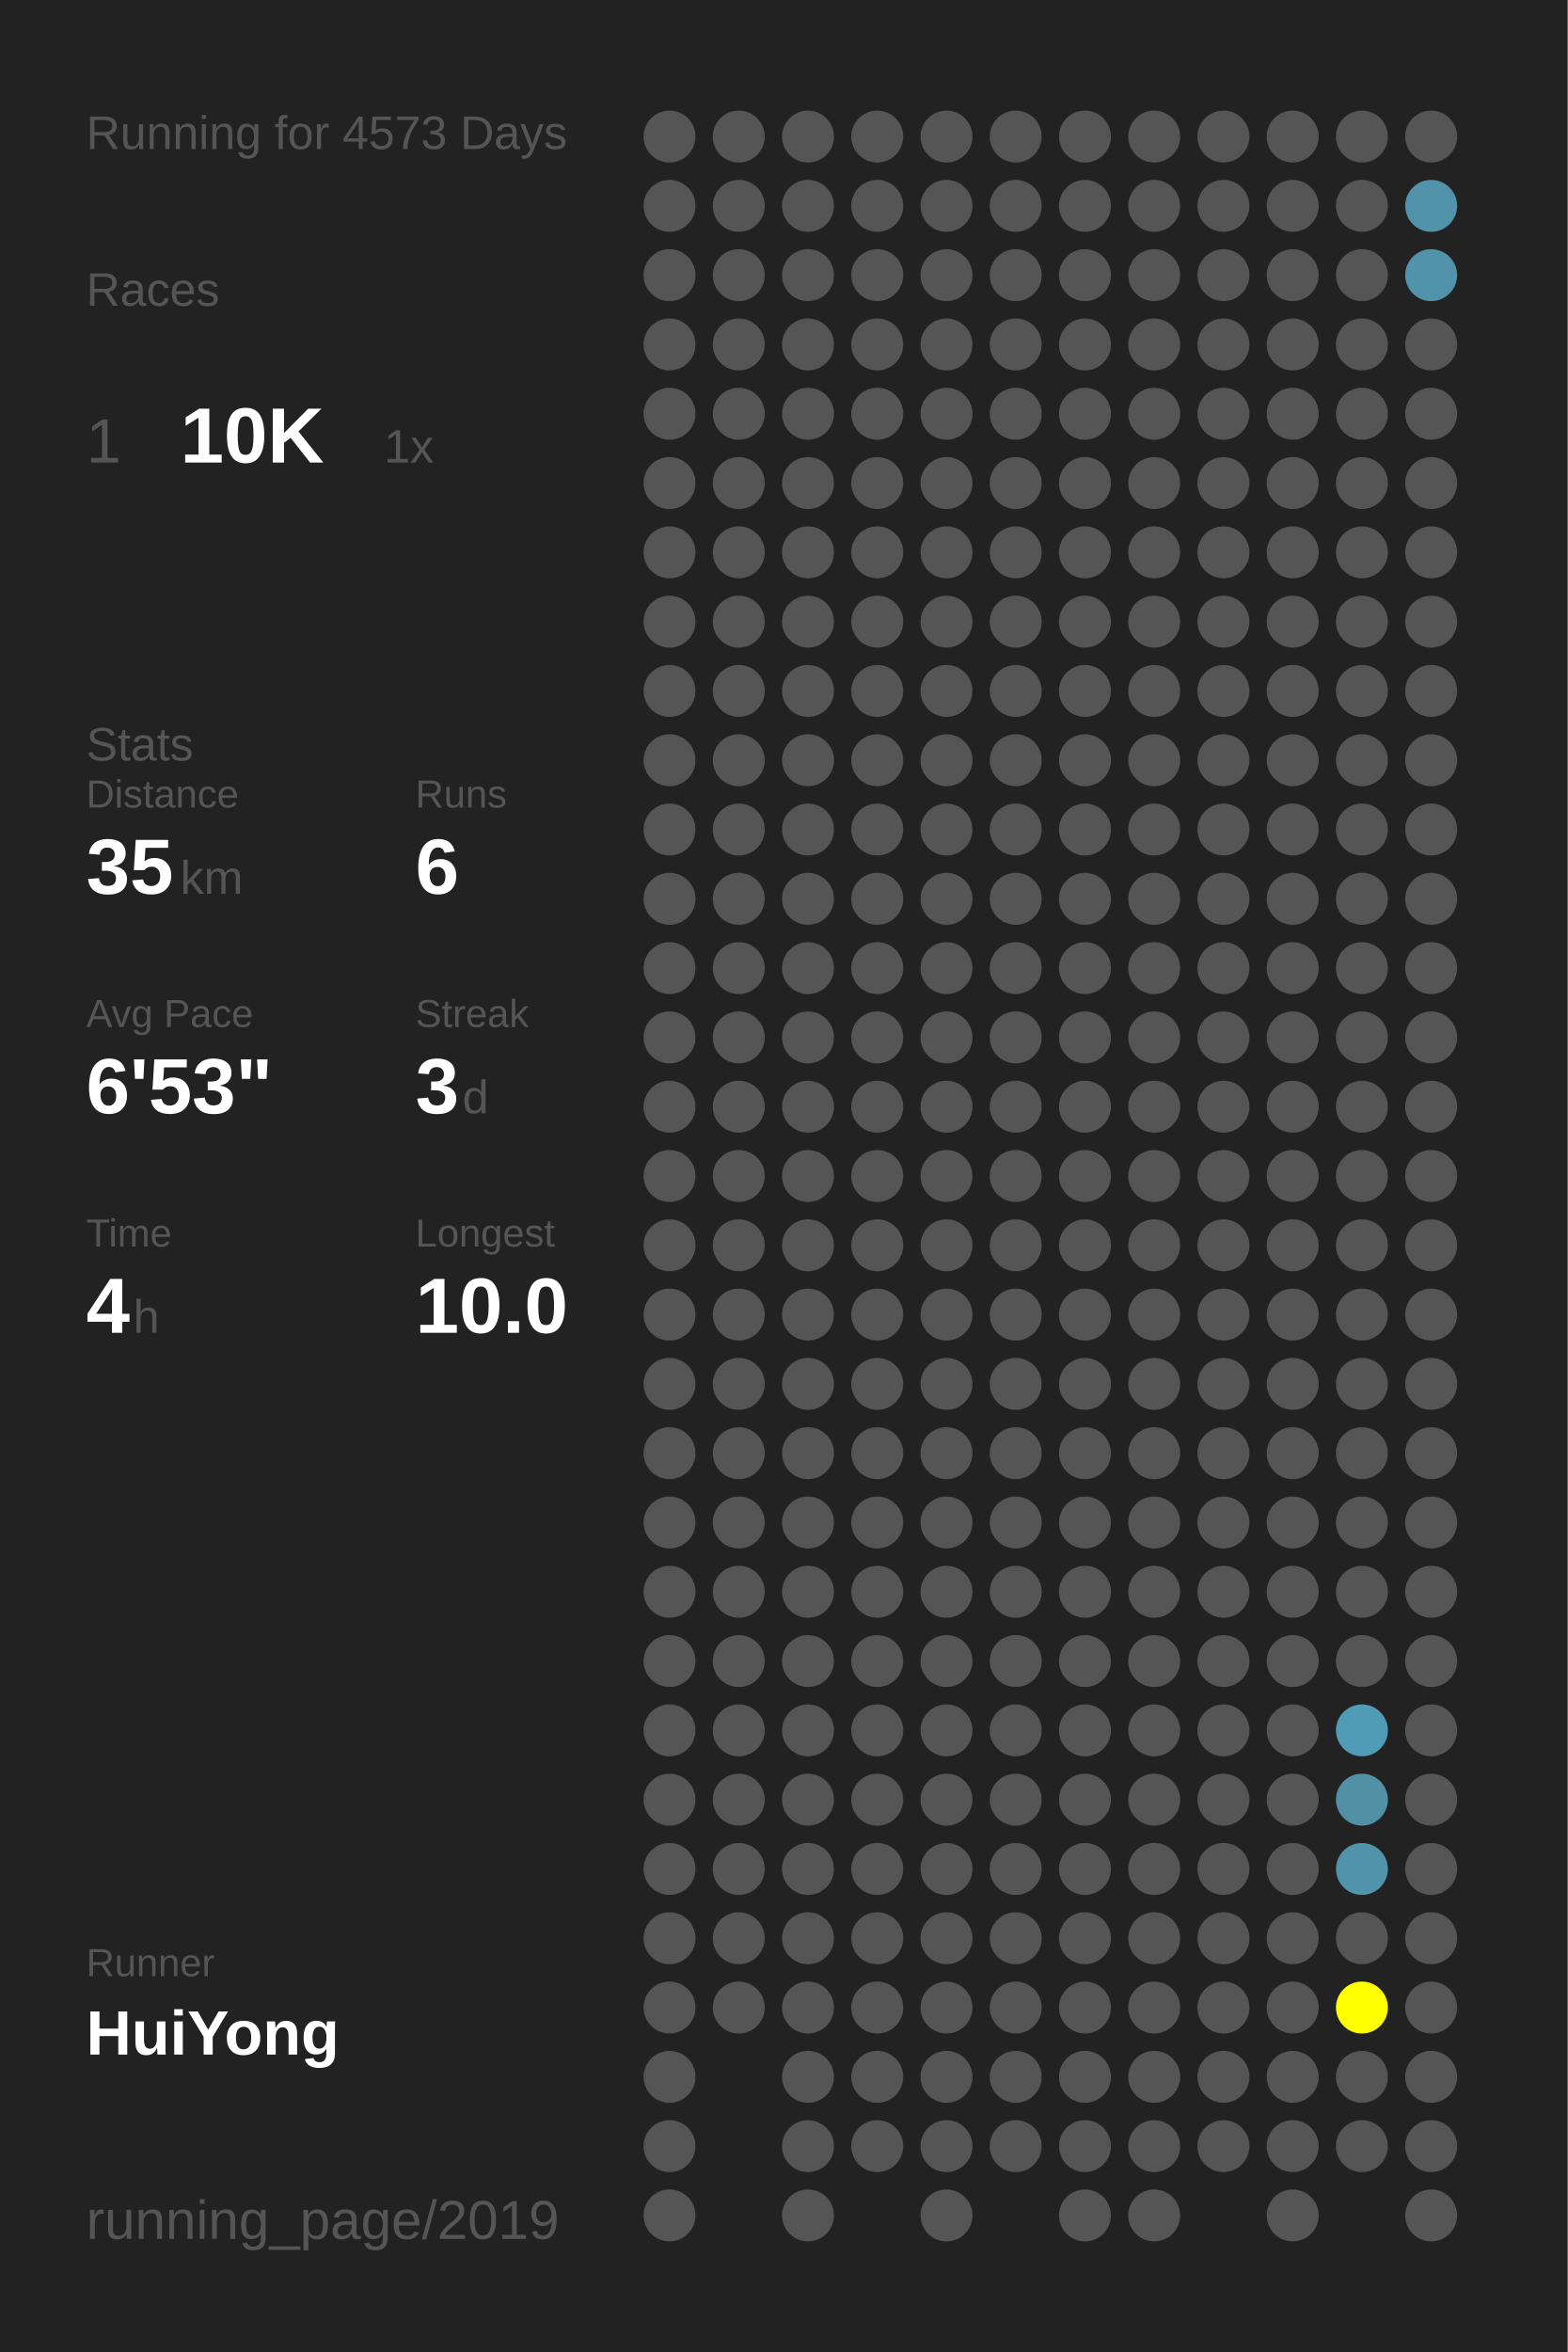
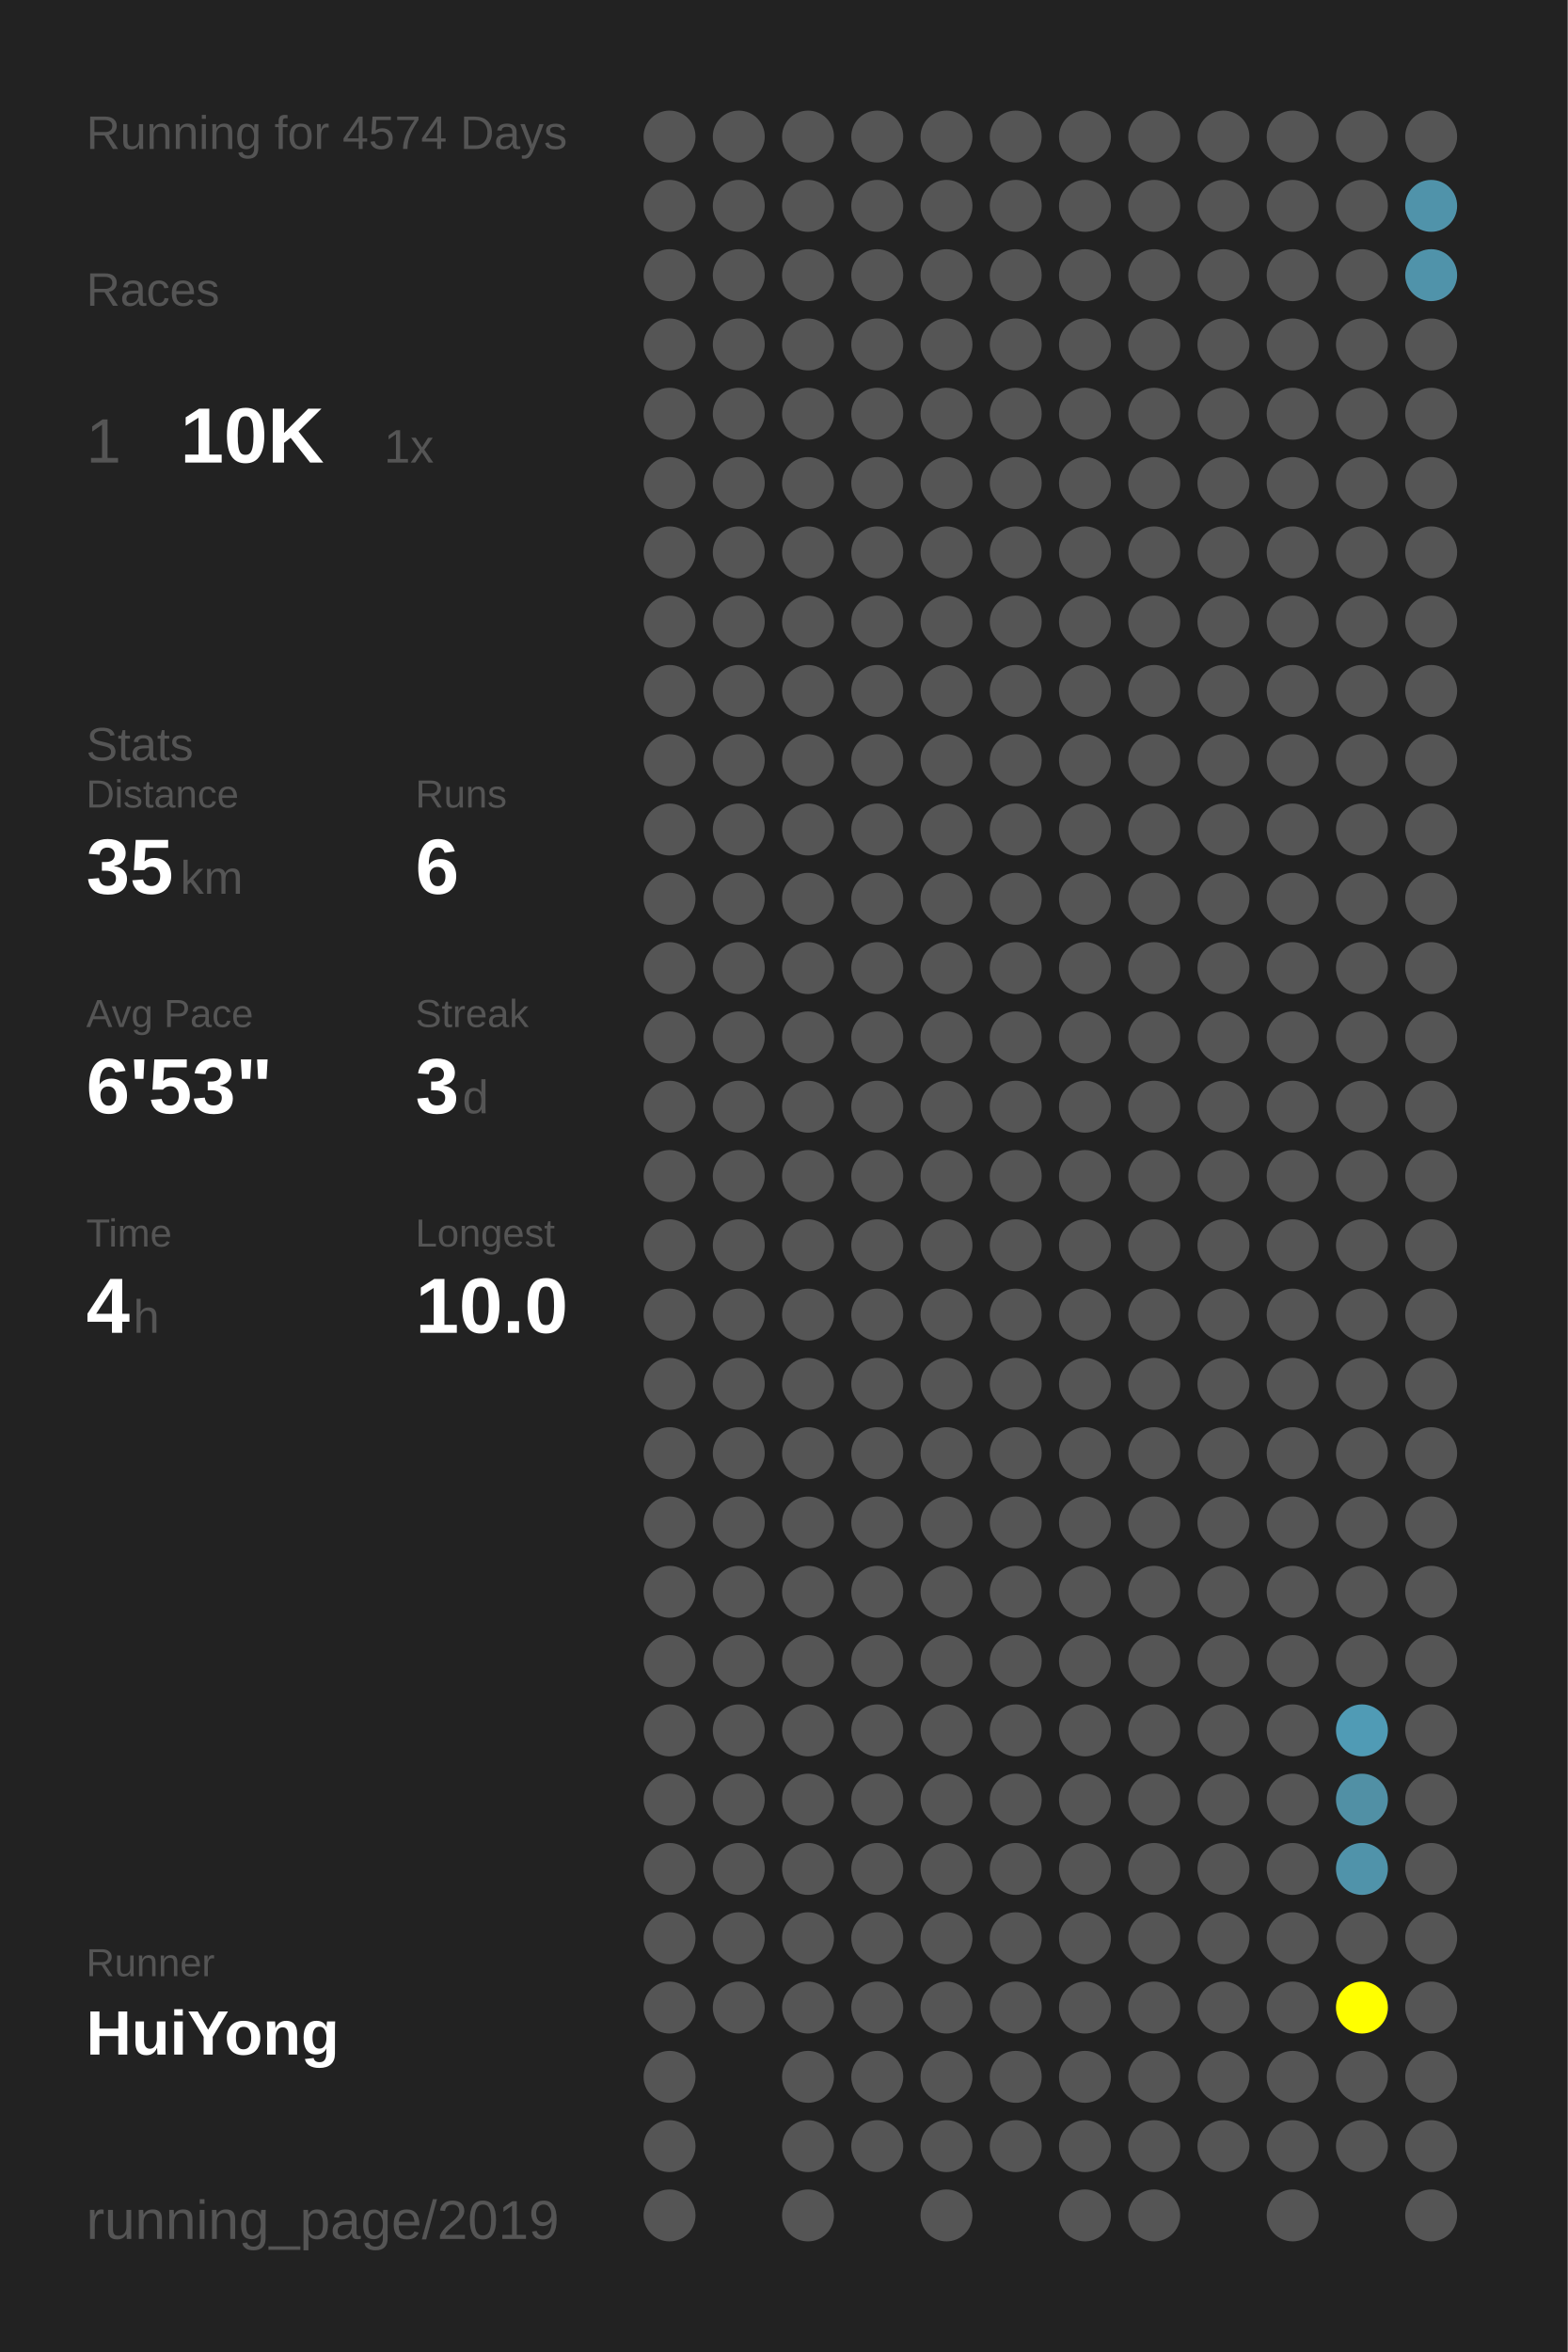
<svg xmlns="http://www.w3.org/2000/svg" baseProfile="full" height="300mm" version="1.1" viewBox="0,0,200,300" width="200mm">
  <defs />
  <rect fill="#222222" height="300" width="200" x="0" y="0" />
-   <text fill="#555555" style="font-size:6px; font-family:Arial;" x="11" y="19">Running for 4573 Days</text>
+   <text fill="#555555" style="font-size:6px; font-family:Arial;" x="11" y="19">Running for 4574 Days</text>
  <text fill="#555555" style="font-size:6px; font-family:Arial;" x="11" y="39">Races</text>
  <text fill="#555555" style="font-size:8px; font-family:Arial;" x="11" y="59">1</text>
  <text fill="#FFFFFF" style="font-size:10px; font-family:Arial; font-weight:bold;" x="23" y="59">10K</text>
  <text fill="#555555" style="font-size:6px; font-family:Arial;" x="49" y="59">1x</text>
  <text fill="#555555" style="font-size:6px; font-family:Arial;" x="11" y="97">Stats</text>
  <text fill="#555555" style="font-size:5px; font-family:Arial;" x="11" y="103">Distance</text>
  <text fill="#FFFFFF" style="font-size:10px; font-family:Arial; font-weight:bold;" x="11" y="114">35</text>
  <text fill="#555555" style="font-size:6px; font-family:Arial;" x="23" y="114">km</text>
  <text fill="#555555" style="font-size:5px; font-family:Arial;" x="53" y="103">Runs</text>
  <text fill="#FFFFFF" style="font-size:10px; font-family:Arial; font-weight:bold;" x="53" y="114">6</text>
  <text fill="#555555" style="font-size:5px; font-family:Arial;" x="11" y="131">Avg Pace</text>
  <text fill="#FFFFFF" style="font-size:10px; font-family:Arial; font-weight:bold;" x="11" y="142">6'53"</text>
  <text fill="#555555" style="font-size:5px; font-family:Arial;" x="53" y="131">Streak</text>
  <text fill="#FFFFFF" style="font-size:10px; font-family:Arial; font-weight:bold;" x="53" y="142">3</text>
  <text fill="#555555" style="font-size:6px; font-family:Arial;" x="59" y="142">d</text>
  <text fill="#555555" style="font-size:5px; font-family:Arial;" x="11" y="159">Time</text>
  <text fill="#FFFFFF" style="font-size:10px; font-family:Arial; font-weight:bold;" x="11" y="170">4</text>
  <text fill="#555555" style="font-size:6px; font-family:Arial;" x="17" y="170">h</text>
  <text fill="#555555" style="font-size:5px; font-family:Arial;" x="53" y="159">Longest</text>
  <text fill="#FFFFFF" style="font-size:10px; font-family:Arial; font-weight:bold;" x="53" y="170">10.0</text>
  <text fill="#555555" style="font-size:5px; font-family:Arial;" x="11" y="252.065">Runner</text>
  <text fill="#FFFFFF" style="font-size:8px; font-family:Arial; font-weight:bold;" x="11" y="262.065">HuiYong</text>
  <text fill="#555555" style="font-size:7px; font-family:Arial;" x="11" y="285.581">running_page/2019</text>
  <circle cx="85.417" cy="17.419" fill="#555555" r="3.312" />
  <circle cx="85.417" cy="26.258" fill="#555555" r="3.312" />
  <circle cx="85.417" cy="35.097" fill="#555555" r="3.312" />
  <circle cx="85.417" cy="43.935" fill="#555555" r="3.312" />
  <circle cx="85.417" cy="52.774" fill="#555555" r="3.312" />
  <circle cx="85.417" cy="61.613" fill="#555555" r="3.312" />
  <circle cx="85.417" cy="70.452" fill="#555555" r="3.312" />
  <circle cx="85.417" cy="79.29" fill="#555555" r="3.312" />
  <circle cx="85.417" cy="88.129" fill="#555555" r="3.312" />
  <circle cx="85.417" cy="96.968" fill="#555555" r="3.312" />
  <circle cx="85.417" cy="105.806" fill="#555555" r="3.312" />
  <circle cx="85.417" cy="114.645" fill="#555555" r="3.312" />
  <circle cx="85.417" cy="123.484" fill="#555555" r="3.312" />
  <circle cx="85.417" cy="132.323" fill="#555555" r="3.312" />
  <circle cx="85.417" cy="141.161" fill="#555555" r="3.312" />
  <circle cx="85.417" cy="150" fill="#555555" r="3.312" />
  <circle cx="85.417" cy="158.839" fill="#555555" r="3.312" />
  <circle cx="85.417" cy="167.677" fill="#555555" r="3.312" />
  <circle cx="85.417" cy="176.516" fill="#555555" r="3.312" />
  <circle cx="85.417" cy="185.355" fill="#555555" r="3.312" />
  <circle cx="85.417" cy="194.194" fill="#555555" r="3.312" />
  <circle cx="85.417" cy="203.032" fill="#555555" r="3.312" />
  <circle cx="85.417" cy="211.871" fill="#555555" r="3.312" />
  <circle cx="85.417" cy="220.71" fill="#555555" r="3.312" />
  <circle cx="85.417" cy="229.548" fill="#555555" r="3.312" />
  <circle cx="85.417" cy="238.387" fill="#555555" r="3.312" />
  <circle cx="85.417" cy="247.226" fill="#555555" r="3.312" />
  <circle cx="85.417" cy="256.065" fill="#555555" r="3.312" />
  <circle cx="85.417" cy="264.903" fill="#555555" r="3.312" />
  <circle cx="85.417" cy="273.742" fill="#555555" r="3.312" />
  <circle cx="85.417" cy="282.581" fill="#555555" r="3.312" />
  <circle cx="94.25" cy="17.419" fill="#555555" r="3.312" />
  <circle cx="94.25" cy="26.258" fill="#555555" r="3.312" />
  <circle cx="94.25" cy="35.097" fill="#555555" r="3.312" />
  <circle cx="94.25" cy="43.935" fill="#555555" r="3.312" />
  <circle cx="94.25" cy="52.774" fill="#555555" r="3.312" />
  <circle cx="94.25" cy="61.613" fill="#555555" r="3.312" />
  <circle cx="94.25" cy="70.452" fill="#555555" r="3.312" />
  <circle cx="94.25" cy="79.29" fill="#555555" r="3.312" />
  <circle cx="94.25" cy="88.129" fill="#555555" r="3.312" />
  <circle cx="94.25" cy="96.968" fill="#555555" r="3.312" />
  <circle cx="94.25" cy="105.806" fill="#555555" r="3.312" />
  <circle cx="94.25" cy="114.645" fill="#555555" r="3.312" />
  <circle cx="94.25" cy="123.484" fill="#555555" r="3.312" />
  <circle cx="94.25" cy="132.323" fill="#555555" r="3.312" />
  <circle cx="94.25" cy="141.161" fill="#555555" r="3.312" />
  <circle cx="94.25" cy="150" fill="#555555" r="3.312" />
  <circle cx="94.25" cy="158.839" fill="#555555" r="3.312" />
  <circle cx="94.25" cy="167.677" fill="#555555" r="3.312" />
  <circle cx="94.25" cy="176.516" fill="#555555" r="3.312" />
  <circle cx="94.25" cy="185.355" fill="#555555" r="3.312" />
  <circle cx="94.25" cy="194.194" fill="#555555" r="3.312" />
  <circle cx="94.25" cy="203.032" fill="#555555" r="3.312" />
  <circle cx="94.25" cy="211.871" fill="#555555" r="3.312" />
  <circle cx="94.25" cy="220.71" fill="#555555" r="3.312" />
  <circle cx="94.25" cy="229.548" fill="#555555" r="3.312" />
  <circle cx="94.25" cy="238.387" fill="#555555" r="3.312" />
  <circle cx="94.25" cy="247.226" fill="#555555" r="3.312" />
  <circle cx="94.25" cy="256.065" fill="#555555" r="3.312" />
  <circle cx="103.083" cy="17.419" fill="#555555" r="3.312" />
  <circle cx="103.083" cy="26.258" fill="#555555" r="3.312" />
  <circle cx="103.083" cy="35.097" fill="#555555" r="3.312" />
  <circle cx="103.083" cy="43.935" fill="#555555" r="3.312" />
  <circle cx="103.083" cy="52.774" fill="#555555" r="3.312" />
  <circle cx="103.083" cy="61.613" fill="#555555" r="3.312" />
  <circle cx="103.083" cy="70.452" fill="#555555" r="3.312" />
  <circle cx="103.083" cy="79.29" fill="#555555" r="3.312" />
  <circle cx="103.083" cy="88.129" fill="#555555" r="3.312" />
  <circle cx="103.083" cy="96.968" fill="#555555" r="3.312" />
  <circle cx="103.083" cy="105.806" fill="#555555" r="3.312" />
  <circle cx="103.083" cy="114.645" fill="#555555" r="3.312" />
  <circle cx="103.083" cy="123.484" fill="#555555" r="3.312" />
  <circle cx="103.083" cy="132.323" fill="#555555" r="3.312" />
  <circle cx="103.083" cy="141.161" fill="#555555" r="3.312" />
  <circle cx="103.083" cy="150" fill="#555555" r="3.312" />
  <circle cx="103.083" cy="158.839" fill="#555555" r="3.312" />
  <circle cx="103.083" cy="167.677" fill="#555555" r="3.312" />
  <circle cx="103.083" cy="176.516" fill="#555555" r="3.312" />
  <circle cx="103.083" cy="185.355" fill="#555555" r="3.312" />
  <circle cx="103.083" cy="194.194" fill="#555555" r="3.312" />
  <circle cx="103.083" cy="203.032" fill="#555555" r="3.312" />
  <circle cx="103.083" cy="211.871" fill="#555555" r="3.312" />
  <circle cx="103.083" cy="220.71" fill="#555555" r="3.312" />
  <circle cx="103.083" cy="229.548" fill="#555555" r="3.312" />
  <circle cx="103.083" cy="238.387" fill="#555555" r="3.312" />
  <circle cx="103.083" cy="247.226" fill="#555555" r="3.312" />
  <circle cx="103.083" cy="256.065" fill="#555555" r="3.312" />
  <circle cx="103.083" cy="264.903" fill="#555555" r="3.312" />
  <circle cx="103.083" cy="273.742" fill="#555555" r="3.312" />
  <circle cx="103.083" cy="282.581" fill="#555555" r="3.312" />
  <circle cx="111.917" cy="17.419" fill="#555555" r="3.312" />
  <circle cx="111.917" cy="26.258" fill="#555555" r="3.312" />
  <circle cx="111.917" cy="35.097" fill="#555555" r="3.312" />
  <circle cx="111.917" cy="43.935" fill="#555555" r="3.312" />
  <circle cx="111.917" cy="52.774" fill="#555555" r="3.312" />
  <circle cx="111.917" cy="61.613" fill="#555555" r="3.312" />
  <circle cx="111.917" cy="70.452" fill="#555555" r="3.312" />
  <circle cx="111.917" cy="79.29" fill="#555555" r="3.312" />
  <circle cx="111.917" cy="88.129" fill="#555555" r="3.312" />
  <circle cx="111.917" cy="96.968" fill="#555555" r="3.312" />
  <circle cx="111.917" cy="105.806" fill="#555555" r="3.312" />
  <circle cx="111.917" cy="114.645" fill="#555555" r="3.312" />
  <circle cx="111.917" cy="123.484" fill="#555555" r="3.312" />
  <circle cx="111.917" cy="132.323" fill="#555555" r="3.312" />
  <circle cx="111.917" cy="141.161" fill="#555555" r="3.312" />
  <circle cx="111.917" cy="150" fill="#555555" r="3.312" />
  <circle cx="111.917" cy="158.839" fill="#555555" r="3.312" />
  <circle cx="111.917" cy="167.677" fill="#555555" r="3.312" />
  <circle cx="111.917" cy="176.516" fill="#555555" r="3.312" />
  <circle cx="111.917" cy="185.355" fill="#555555" r="3.312" />
  <circle cx="111.917" cy="194.194" fill="#555555" r="3.312" />
  <circle cx="111.917" cy="203.032" fill="#555555" r="3.312" />
  <circle cx="111.917" cy="211.871" fill="#555555" r="3.312" />
  <circle cx="111.917" cy="220.71" fill="#555555" r="3.312" />
  <circle cx="111.917" cy="229.548" fill="#555555" r="3.312" />
  <circle cx="111.917" cy="238.387" fill="#555555" r="3.312" />
  <circle cx="111.917" cy="247.226" fill="#555555" r="3.312" />
  <circle cx="111.917" cy="256.065" fill="#555555" r="3.312" />
  <circle cx="111.917" cy="264.903" fill="#555555" r="3.312" />
  <circle cx="111.917" cy="273.742" fill="#555555" r="3.312" />
  <circle cx="120.75" cy="17.419" fill="#555555" r="3.312" />
  <circle cx="120.75" cy="26.258" fill="#555555" r="3.312" />
  <circle cx="120.75" cy="35.097" fill="#555555" r="3.312" />
  <circle cx="120.75" cy="43.935" fill="#555555" r="3.312" />
  <circle cx="120.75" cy="52.774" fill="#555555" r="3.312" />
  <circle cx="120.75" cy="61.613" fill="#555555" r="3.312" />
  <circle cx="120.75" cy="70.452" fill="#555555" r="3.312" />
  <circle cx="120.75" cy="79.29" fill="#555555" r="3.312" />
  <circle cx="120.75" cy="88.129" fill="#555555" r="3.312" />
  <circle cx="120.75" cy="96.968" fill="#555555" r="3.312" />
  <circle cx="120.75" cy="105.806" fill="#555555" r="3.312" />
  <circle cx="120.75" cy="114.645" fill="#555555" r="3.312" />
  <circle cx="120.75" cy="123.484" fill="#555555" r="3.312" />
  <circle cx="120.75" cy="132.323" fill="#555555" r="3.312" />
  <circle cx="120.75" cy="141.161" fill="#555555" r="3.312" />
  <circle cx="120.75" cy="150" fill="#555555" r="3.312" />
  <circle cx="120.75" cy="158.839" fill="#555555" r="3.312" />
  <circle cx="120.75" cy="167.677" fill="#555555" r="3.312" />
  <circle cx="120.75" cy="176.516" fill="#555555" r="3.312" />
  <circle cx="120.75" cy="185.355" fill="#555555" r="3.312" />
  <circle cx="120.75" cy="194.194" fill="#555555" r="3.312" />
  <circle cx="120.75" cy="203.032" fill="#555555" r="3.312" />
  <circle cx="120.75" cy="211.871" fill="#555555" r="3.312" />
  <circle cx="120.75" cy="220.71" fill="#555555" r="3.312" />
  <circle cx="120.75" cy="229.548" fill="#555555" r="3.312" />
  <circle cx="120.75" cy="238.387" fill="#555555" r="3.312" />
  <circle cx="120.75" cy="247.226" fill="#555555" r="3.312" />
  <circle cx="120.75" cy="256.065" fill="#555555" r="3.312" />
  <circle cx="120.75" cy="264.903" fill="#555555" r="3.312" />
  <circle cx="120.75" cy="273.742" fill="#555555" r="3.312" />
  <circle cx="120.75" cy="282.581" fill="#555555" r="3.312" />
  <circle cx="129.583" cy="17.419" fill="#555555" r="3.312" />
  <circle cx="129.583" cy="26.258" fill="#555555" r="3.312" />
  <circle cx="129.583" cy="35.097" fill="#555555" r="3.312" />
  <circle cx="129.583" cy="43.935" fill="#555555" r="3.312" />
  <circle cx="129.583" cy="52.774" fill="#555555" r="3.312" />
  <circle cx="129.583" cy="61.613" fill="#555555" r="3.312" />
  <circle cx="129.583" cy="70.452" fill="#555555" r="3.312" />
  <circle cx="129.583" cy="79.29" fill="#555555" r="3.312" />
  <circle cx="129.583" cy="88.129" fill="#555555" r="3.312" />
  <circle cx="129.583" cy="96.968" fill="#555555" r="3.312" />
  <circle cx="129.583" cy="105.806" fill="#555555" r="3.312" />
  <circle cx="129.583" cy="114.645" fill="#555555" r="3.312" />
  <circle cx="129.583" cy="123.484" fill="#555555" r="3.312" />
  <circle cx="129.583" cy="132.323" fill="#555555" r="3.312" />
  <circle cx="129.583" cy="141.161" fill="#555555" r="3.312" />
  <circle cx="129.583" cy="150" fill="#555555" r="3.312" />
  <circle cx="129.583" cy="158.839" fill="#555555" r="3.312" />
  <circle cx="129.583" cy="167.677" fill="#555555" r="3.312" />
  <circle cx="129.583" cy="176.516" fill="#555555" r="3.312" />
  <circle cx="129.583" cy="185.355" fill="#555555" r="3.312" />
  <circle cx="129.583" cy="194.194" fill="#555555" r="3.312" />
  <circle cx="129.583" cy="203.032" fill="#555555" r="3.312" />
  <circle cx="129.583" cy="211.871" fill="#555555" r="3.312" />
  <circle cx="129.583" cy="220.71" fill="#555555" r="3.312" />
  <circle cx="129.583" cy="229.548" fill="#555555" r="3.312" />
  <circle cx="129.583" cy="238.387" fill="#555555" r="3.312" />
  <circle cx="129.583" cy="247.226" fill="#555555" r="3.312" />
  <circle cx="129.583" cy="256.065" fill="#555555" r="3.312" />
  <circle cx="129.583" cy="264.903" fill="#555555" r="3.312" />
  <circle cx="129.583" cy="273.742" fill="#555555" r="3.312" />
  <circle cx="138.417" cy="17.419" fill="#555555" r="3.312" />
  <circle cx="138.417" cy="26.258" fill="#555555" r="3.312" />
  <circle cx="138.417" cy="35.097" fill="#555555" r="3.312" />
  <circle cx="138.417" cy="43.935" fill="#555555" r="3.312" />
  <circle cx="138.417" cy="52.774" fill="#555555" r="3.312" />
  <circle cx="138.417" cy="61.613" fill="#555555" r="3.312" />
  <circle cx="138.417" cy="70.452" fill="#555555" r="3.312" />
  <circle cx="138.417" cy="79.29" fill="#555555" r="3.312" />
  <circle cx="138.417" cy="88.129" fill="#555555" r="3.312" />
  <circle cx="138.417" cy="96.968" fill="#555555" r="3.312" />
  <circle cx="138.417" cy="105.806" fill="#555555" r="3.312" />
  <circle cx="138.417" cy="114.645" fill="#555555" r="3.312" />
  <circle cx="138.417" cy="123.484" fill="#555555" r="3.312" />
  <circle cx="138.417" cy="132.323" fill="#555555" r="3.312" />
  <circle cx="138.417" cy="141.161" fill="#555555" r="3.312" />
  <circle cx="138.417" cy="150" fill="#555555" r="3.312" />
  <circle cx="138.417" cy="158.839" fill="#555555" r="3.312" />
  <circle cx="138.417" cy="167.677" fill="#555555" r="3.312" />
  <circle cx="138.417" cy="176.516" fill="#555555" r="3.312" />
  <circle cx="138.417" cy="185.355" fill="#555555" r="3.312" />
  <circle cx="138.417" cy="194.194" fill="#555555" r="3.312" />
  <circle cx="138.417" cy="203.032" fill="#555555" r="3.312" />
  <circle cx="138.417" cy="211.871" fill="#555555" r="3.312" />
  <circle cx="138.417" cy="220.71" fill="#555555" r="3.312" />
  <circle cx="138.417" cy="229.548" fill="#555555" r="3.312" />
  <circle cx="138.417" cy="238.387" fill="#555555" r="3.312" />
  <circle cx="138.417" cy="247.226" fill="#555555" r="3.312" />
  <circle cx="138.417" cy="256.065" fill="#555555" r="3.312" />
  <circle cx="138.417" cy="264.903" fill="#555555" r="3.312" />
  <circle cx="138.417" cy="273.742" fill="#555555" r="3.312" />
  <circle cx="138.417" cy="282.581" fill="#555555" r="3.312" />
  <circle cx="147.25" cy="17.419" fill="#555555" r="3.312" />
  <circle cx="147.25" cy="26.258" fill="#555555" r="3.312" />
  <circle cx="147.25" cy="35.097" fill="#555555" r="3.312" />
  <circle cx="147.25" cy="43.935" fill="#555555" r="3.312" />
  <circle cx="147.25" cy="52.774" fill="#555555" r="3.312" />
  <circle cx="147.25" cy="61.613" fill="#555555" r="3.312" />
  <circle cx="147.25" cy="70.452" fill="#555555" r="3.312" />
  <circle cx="147.25" cy="79.29" fill="#555555" r="3.312" />
  <circle cx="147.25" cy="88.129" fill="#555555" r="3.312" />
  <circle cx="147.25" cy="96.968" fill="#555555" r="3.312" />
  <circle cx="147.25" cy="105.806" fill="#555555" r="3.312" />
  <circle cx="147.25" cy="114.645" fill="#555555" r="3.312" />
  <circle cx="147.25" cy="123.484" fill="#555555" r="3.312" />
  <circle cx="147.25" cy="132.323" fill="#555555" r="3.312" />
  <circle cx="147.25" cy="141.161" fill="#555555" r="3.312" />
  <circle cx="147.25" cy="150" fill="#555555" r="3.312" />
  <circle cx="147.25" cy="158.839" fill="#555555" r="3.312" />
  <circle cx="147.25" cy="167.677" fill="#555555" r="3.312" />
  <circle cx="147.25" cy="176.516" fill="#555555" r="3.312" />
  <circle cx="147.25" cy="185.355" fill="#555555" r="3.312" />
  <circle cx="147.25" cy="194.194" fill="#555555" r="3.312" />
  <circle cx="147.25" cy="203.032" fill="#555555" r="3.312" />
  <circle cx="147.25" cy="211.871" fill="#555555" r="3.312" />
  <circle cx="147.25" cy="220.71" fill="#555555" r="3.312" />
  <circle cx="147.25" cy="229.548" fill="#555555" r="3.312" />
  <circle cx="147.25" cy="238.387" fill="#555555" r="3.312" />
  <circle cx="147.25" cy="247.226" fill="#555555" r="3.312" />
  <circle cx="147.25" cy="256.065" fill="#555555" r="3.312" />
  <circle cx="147.25" cy="264.903" fill="#555555" r="3.312" />
  <circle cx="147.25" cy="273.742" fill="#555555" r="3.312" />
  <circle cx="147.25" cy="282.581" fill="#555555" r="3.312" />
  <circle cx="156.083" cy="17.419" fill="#555555" r="3.312" />
  <circle cx="156.083" cy="26.258" fill="#555555" r="3.312" />
  <circle cx="156.083" cy="35.097" fill="#555555" r="3.312" />
  <circle cx="156.083" cy="43.935" fill="#555555" r="3.312" />
  <circle cx="156.083" cy="52.774" fill="#555555" r="3.312" />
  <circle cx="156.083" cy="61.613" fill="#555555" r="3.312" />
  <circle cx="156.083" cy="70.452" fill="#555555" r="3.312" />
  <circle cx="156.083" cy="79.29" fill="#555555" r="3.312" />
  <circle cx="156.083" cy="88.129" fill="#555555" r="3.312" />
  <circle cx="156.083" cy="96.968" fill="#555555" r="3.312" />
  <circle cx="156.083" cy="105.806" fill="#555555" r="3.312" />
  <circle cx="156.083" cy="114.645" fill="#555555" r="3.312" />
  <circle cx="156.083" cy="123.484" fill="#555555" r="3.312" />
  <circle cx="156.083" cy="132.323" fill="#555555" r="3.312" />
  <circle cx="156.083" cy="141.161" fill="#555555" r="3.312" />
  <circle cx="156.083" cy="150" fill="#555555" r="3.312" />
  <circle cx="156.083" cy="158.839" fill="#555555" r="3.312" />
  <circle cx="156.083" cy="167.677" fill="#555555" r="3.312" />
  <circle cx="156.083" cy="176.516" fill="#555555" r="3.312" />
  <circle cx="156.083" cy="185.355" fill="#555555" r="3.312" />
  <circle cx="156.083" cy="194.194" fill="#555555" r="3.312" />
  <circle cx="156.083" cy="203.032" fill="#555555" r="3.312" />
  <circle cx="156.083" cy="211.871" fill="#555555" r="3.312" />
  <circle cx="156.083" cy="220.71" fill="#555555" r="3.312" />
  <circle cx="156.083" cy="229.548" fill="#555555" r="3.312" />
  <circle cx="156.083" cy="238.387" fill="#555555" r="3.312" />
  <circle cx="156.083" cy="247.226" fill="#555555" r="3.312" />
  <circle cx="156.083" cy="256.065" fill="#555555" r="3.312" />
  <circle cx="156.083" cy="264.903" fill="#555555" r="3.312" />
  <circle cx="156.083" cy="273.742" fill="#555555" r="3.312" />
  <circle cx="164.917" cy="17.419" fill="#555555" r="3.312" />
  <circle cx="164.917" cy="26.258" fill="#555555" r="3.312" />
  <circle cx="164.917" cy="35.097" fill="#555555" r="3.312" />
  <circle cx="164.917" cy="43.935" fill="#555555" r="3.312" />
  <circle cx="164.917" cy="52.774" fill="#555555" r="3.312" />
  <circle cx="164.917" cy="61.613" fill="#555555" r="3.312" />
  <circle cx="164.917" cy="70.452" fill="#555555" r="3.312" />
  <circle cx="164.917" cy="79.29" fill="#555555" r="3.312" />
  <circle cx="164.917" cy="88.129" fill="#555555" r="3.312" />
  <circle cx="164.917" cy="96.968" fill="#555555" r="3.312" />
  <circle cx="164.917" cy="105.806" fill="#555555" r="3.312" />
  <circle cx="164.917" cy="114.645" fill="#555555" r="3.312" />
  <circle cx="164.917" cy="123.484" fill="#555555" r="3.312" />
  <circle cx="164.917" cy="132.323" fill="#555555" r="3.312" />
  <circle cx="164.917" cy="141.161" fill="#555555" r="3.312" />
  <circle cx="164.917" cy="150" fill="#555555" r="3.312" />
  <circle cx="164.917" cy="158.839" fill="#555555" r="3.312" />
  <circle cx="164.917" cy="167.677" fill="#555555" r="3.312" />
  <circle cx="164.917" cy="176.516" fill="#555555" r="3.312" />
  <circle cx="164.917" cy="185.355" fill="#555555" r="3.312" />
  <circle cx="164.917" cy="194.194" fill="#555555" r="3.312" />
  <circle cx="164.917" cy="203.032" fill="#555555" r="3.312" />
  <circle cx="164.917" cy="211.871" fill="#555555" r="3.312" />
  <circle cx="164.917" cy="220.71" fill="#555555" r="3.312" />
  <circle cx="164.917" cy="229.548" fill="#555555" r="3.312" />
  <circle cx="164.917" cy="238.387" fill="#555555" r="3.312" />
  <circle cx="164.917" cy="247.226" fill="#555555" r="3.312" />
  <circle cx="164.917" cy="256.065" fill="#555555" r="3.312" />
  <circle cx="164.917" cy="264.903" fill="#555555" r="3.312" />
  <circle cx="164.917" cy="273.742" fill="#555555" r="3.312" />
  <circle cx="164.917" cy="282.581" fill="#555555" r="3.312" />
  <circle cx="173.75" cy="17.419" fill="#555555" r="3.312" />
  <circle cx="173.75" cy="26.258" fill="#555555" r="3.312" />
  <circle cx="173.75" cy="35.097" fill="#555555" r="3.312" />
  <circle cx="173.75" cy="43.935" fill="#555555" r="3.312" />
  <circle cx="173.75" cy="52.774" fill="#555555" r="3.312" />
  <circle cx="173.75" cy="61.613" fill="#555555" r="3.312" />
  <circle cx="173.75" cy="70.452" fill="#555555" r="3.312" />
  <circle cx="173.75" cy="79.29" fill="#555555" r="3.312" />
  <circle cx="173.75" cy="88.129" fill="#555555" r="3.312" />
  <circle cx="173.75" cy="96.968" fill="#555555" r="3.312" />
  <circle cx="173.75" cy="105.806" fill="#555555" r="3.312" />
  <circle cx="173.75" cy="114.645" fill="#555555" r="3.312" />
  <circle cx="173.75" cy="123.484" fill="#555555" r="3.312" />
  <circle cx="173.75" cy="132.323" fill="#555555" r="3.312" />
  <circle cx="173.75" cy="141.161" fill="#555555" r="3.312" />
  <circle cx="173.75" cy="150" fill="#555555" r="3.312" />
  <circle cx="173.75" cy="158.839" fill="#555555" r="3.312" />
  <circle cx="173.75" cy="167.677" fill="#555555" r="3.312" />
  <circle cx="173.75" cy="176.516" fill="#555555" r="3.312" />
  <circle cx="173.75" cy="185.355" fill="#555555" r="3.312" />
  <circle cx="173.75" cy="194.194" fill="#555555" r="3.312" />
  <circle cx="173.75" cy="203.032" fill="#555555" r="3.312" />
  <circle cx="173.75" cy="211.871" fill="#555555" r="3.312" />
  <circle cx="173.75" cy="220.71" fill="#509bb5" r="3.312" />
  <circle cx="173.75" cy="229.548" fill="#5190a5" r="3.312" />
  <circle cx="173.75" cy="238.387" fill="#5093aa" r="3.312" />
  <circle cx="173.75" cy="247.226" fill="#555555" r="3.312" />
  <circle cx="173.75" cy="256.065" fill="#FFFF00" r="3.312" />
  <circle cx="173.75" cy="264.903" fill="#555555" r="3.312" />
  <circle cx="173.75" cy="273.742" fill="#555555" r="3.312" />
  <circle cx="182.583" cy="17.419" fill="#555555" r="3.312" />
  <circle cx="182.583" cy="26.258" fill="#5093aa" r="3.312" />
  <circle cx="182.583" cy="35.097" fill="#5093aa" r="3.312" />
  <circle cx="182.583" cy="43.935" fill="#555555" r="3.312" />
  <circle cx="182.583" cy="52.774" fill="#555555" r="3.312" />
  <circle cx="182.583" cy="61.613" fill="#555555" r="3.312" />
  <circle cx="182.583" cy="70.452" fill="#555555" r="3.312" />
  <circle cx="182.583" cy="79.29" fill="#555555" r="3.312" />
  <circle cx="182.583" cy="88.129" fill="#555555" r="3.312" />
  <circle cx="182.583" cy="96.968" fill="#555555" r="3.312" />
  <circle cx="182.583" cy="105.806" fill="#555555" r="3.312" />
  <circle cx="182.583" cy="114.645" fill="#555555" r="3.312" />
  <circle cx="182.583" cy="123.484" fill="#555555" r="3.312" />
  <circle cx="182.583" cy="132.323" fill="#555555" r="3.312" />
  <circle cx="182.583" cy="141.161" fill="#555555" r="3.312" />
  <circle cx="182.583" cy="150" fill="#555555" r="3.312" />
  <circle cx="182.583" cy="158.839" fill="#555555" r="3.312" />
  <circle cx="182.583" cy="167.677" fill="#555555" r="3.312" />
  <circle cx="182.583" cy="176.516" fill="#555555" r="3.312" />
  <circle cx="182.583" cy="185.355" fill="#555555" r="3.312" />
  <circle cx="182.583" cy="194.194" fill="#555555" r="3.312" />
  <circle cx="182.583" cy="203.032" fill="#555555" r="3.312" />
  <circle cx="182.583" cy="211.871" fill="#555555" r="3.312" />
  <circle cx="182.583" cy="220.71" fill="#555555" r="3.312" />
  <circle cx="182.583" cy="229.548" fill="#555555" r="3.312" />
  <circle cx="182.583" cy="238.387" fill="#555555" r="3.312" />
  <circle cx="182.583" cy="247.226" fill="#555555" r="3.312" />
  <circle cx="182.583" cy="256.065" fill="#555555" r="3.312" />
  <circle cx="182.583" cy="264.903" fill="#555555" r="3.312" />
  <circle cx="182.583" cy="273.742" fill="#555555" r="3.312" />
  <circle cx="182.583" cy="282.581" fill="#555555" r="3.312" />
</svg>
